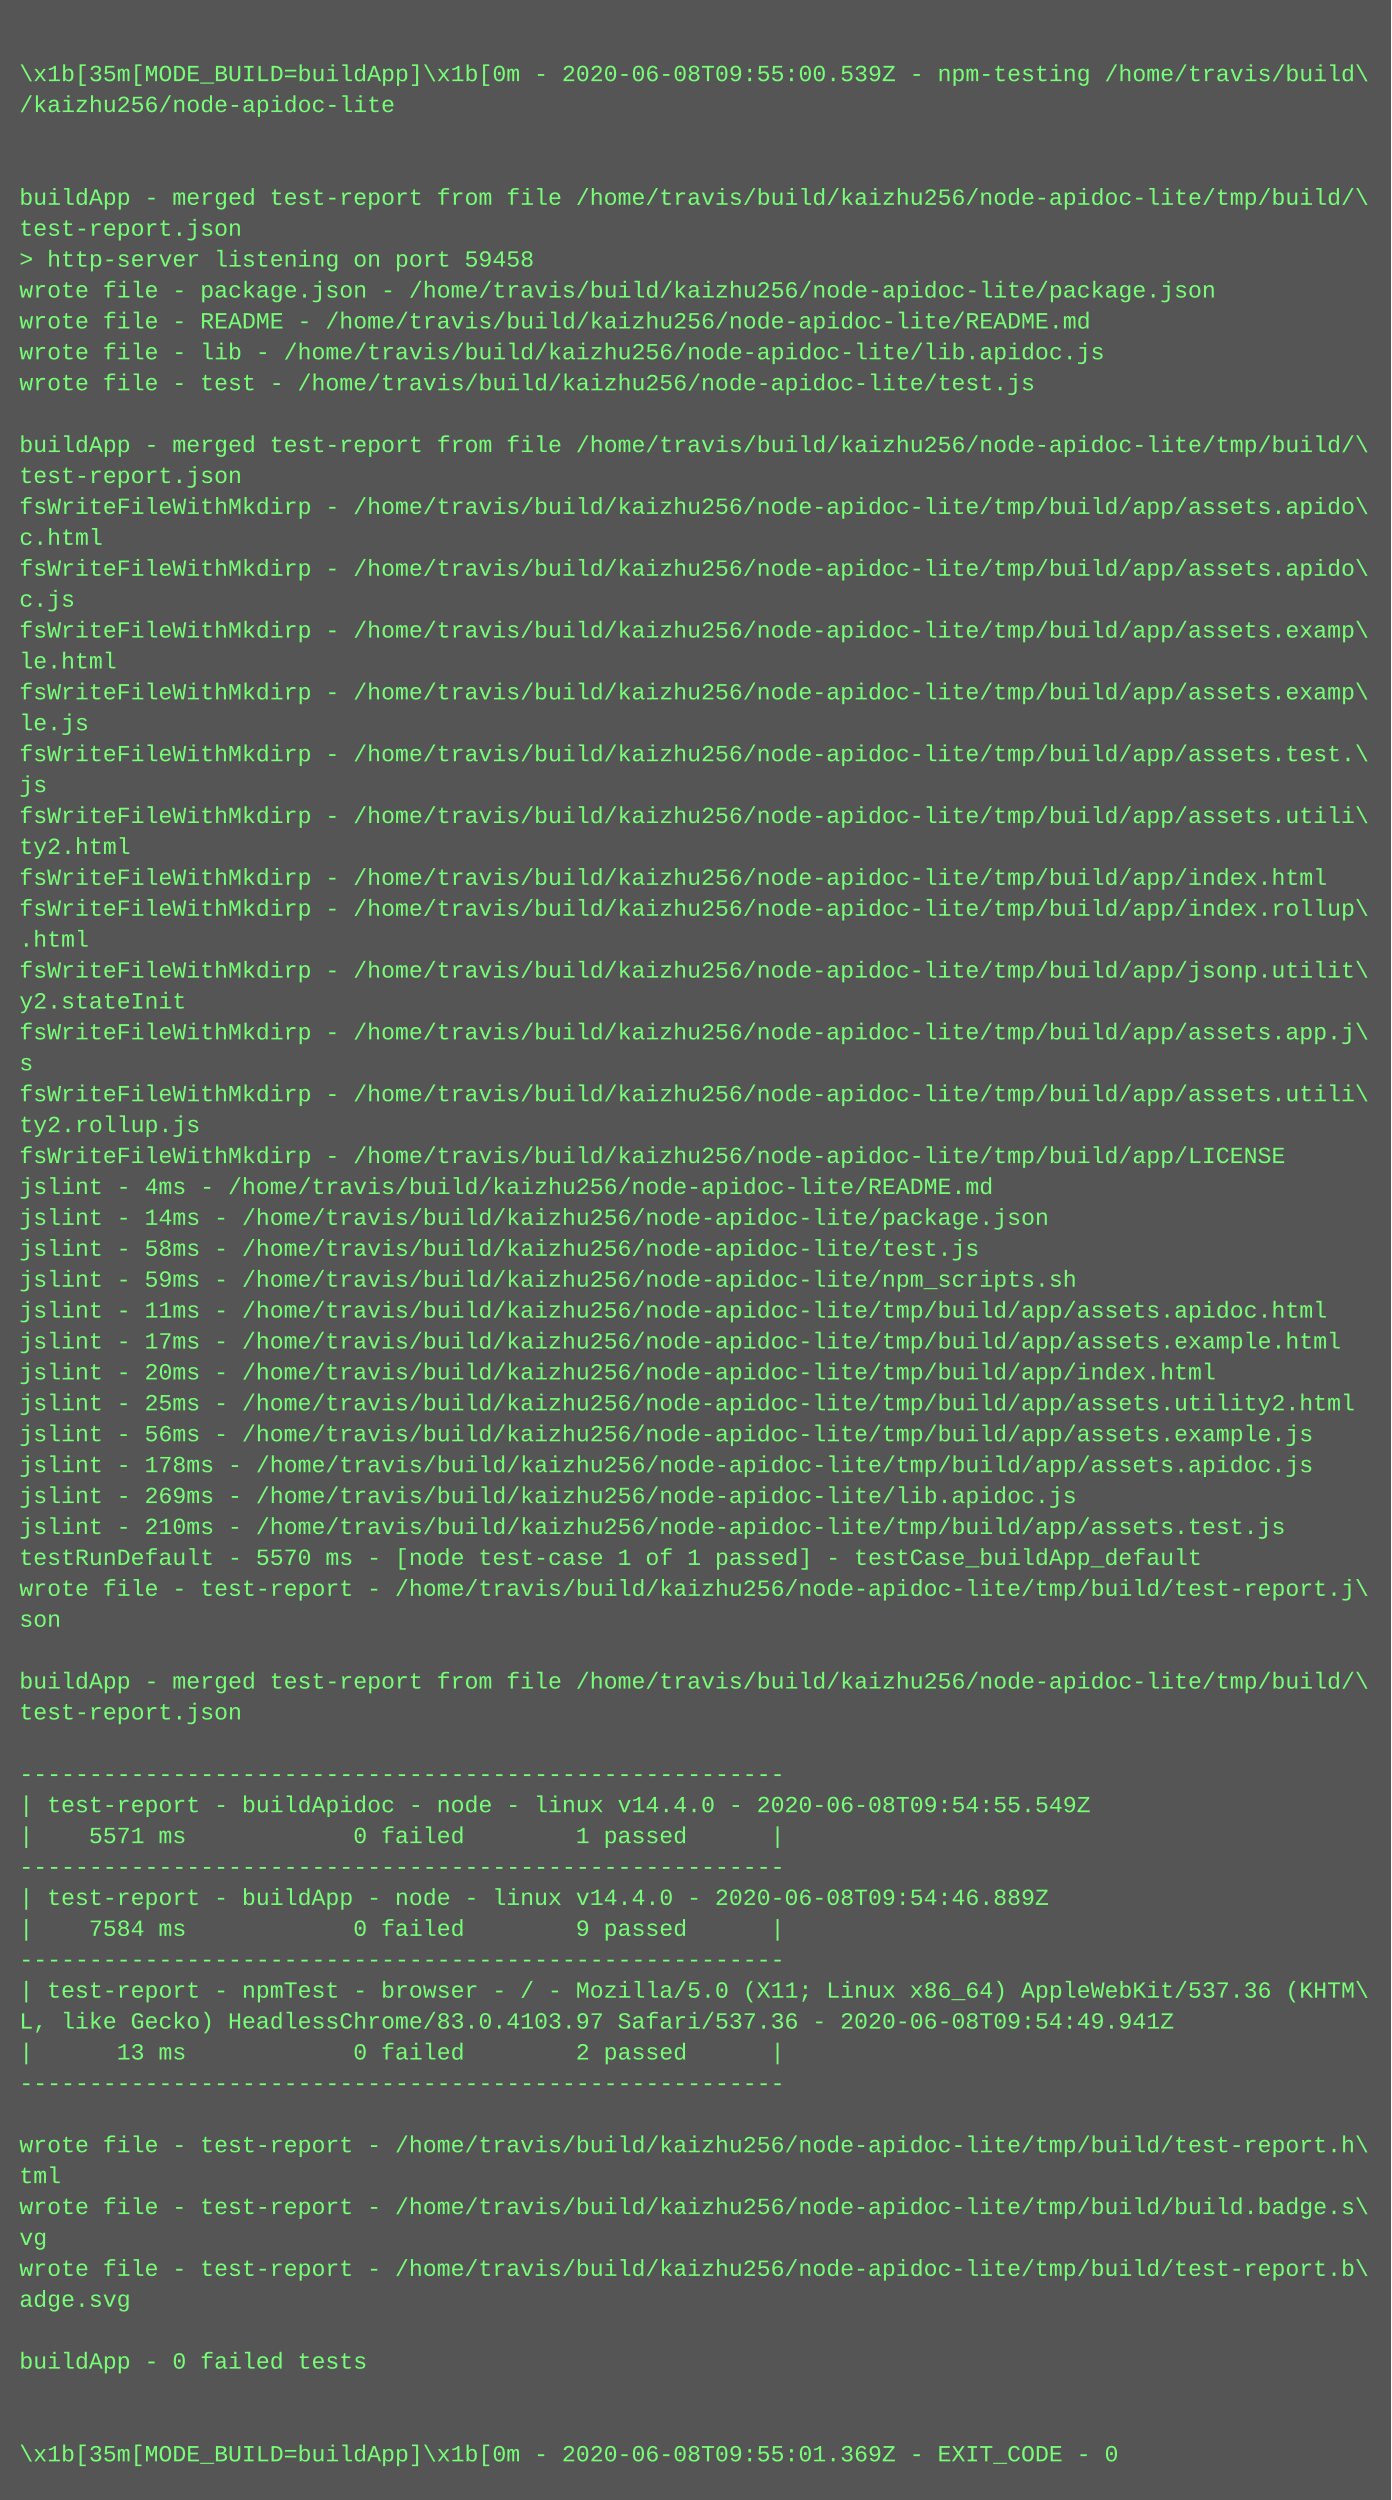
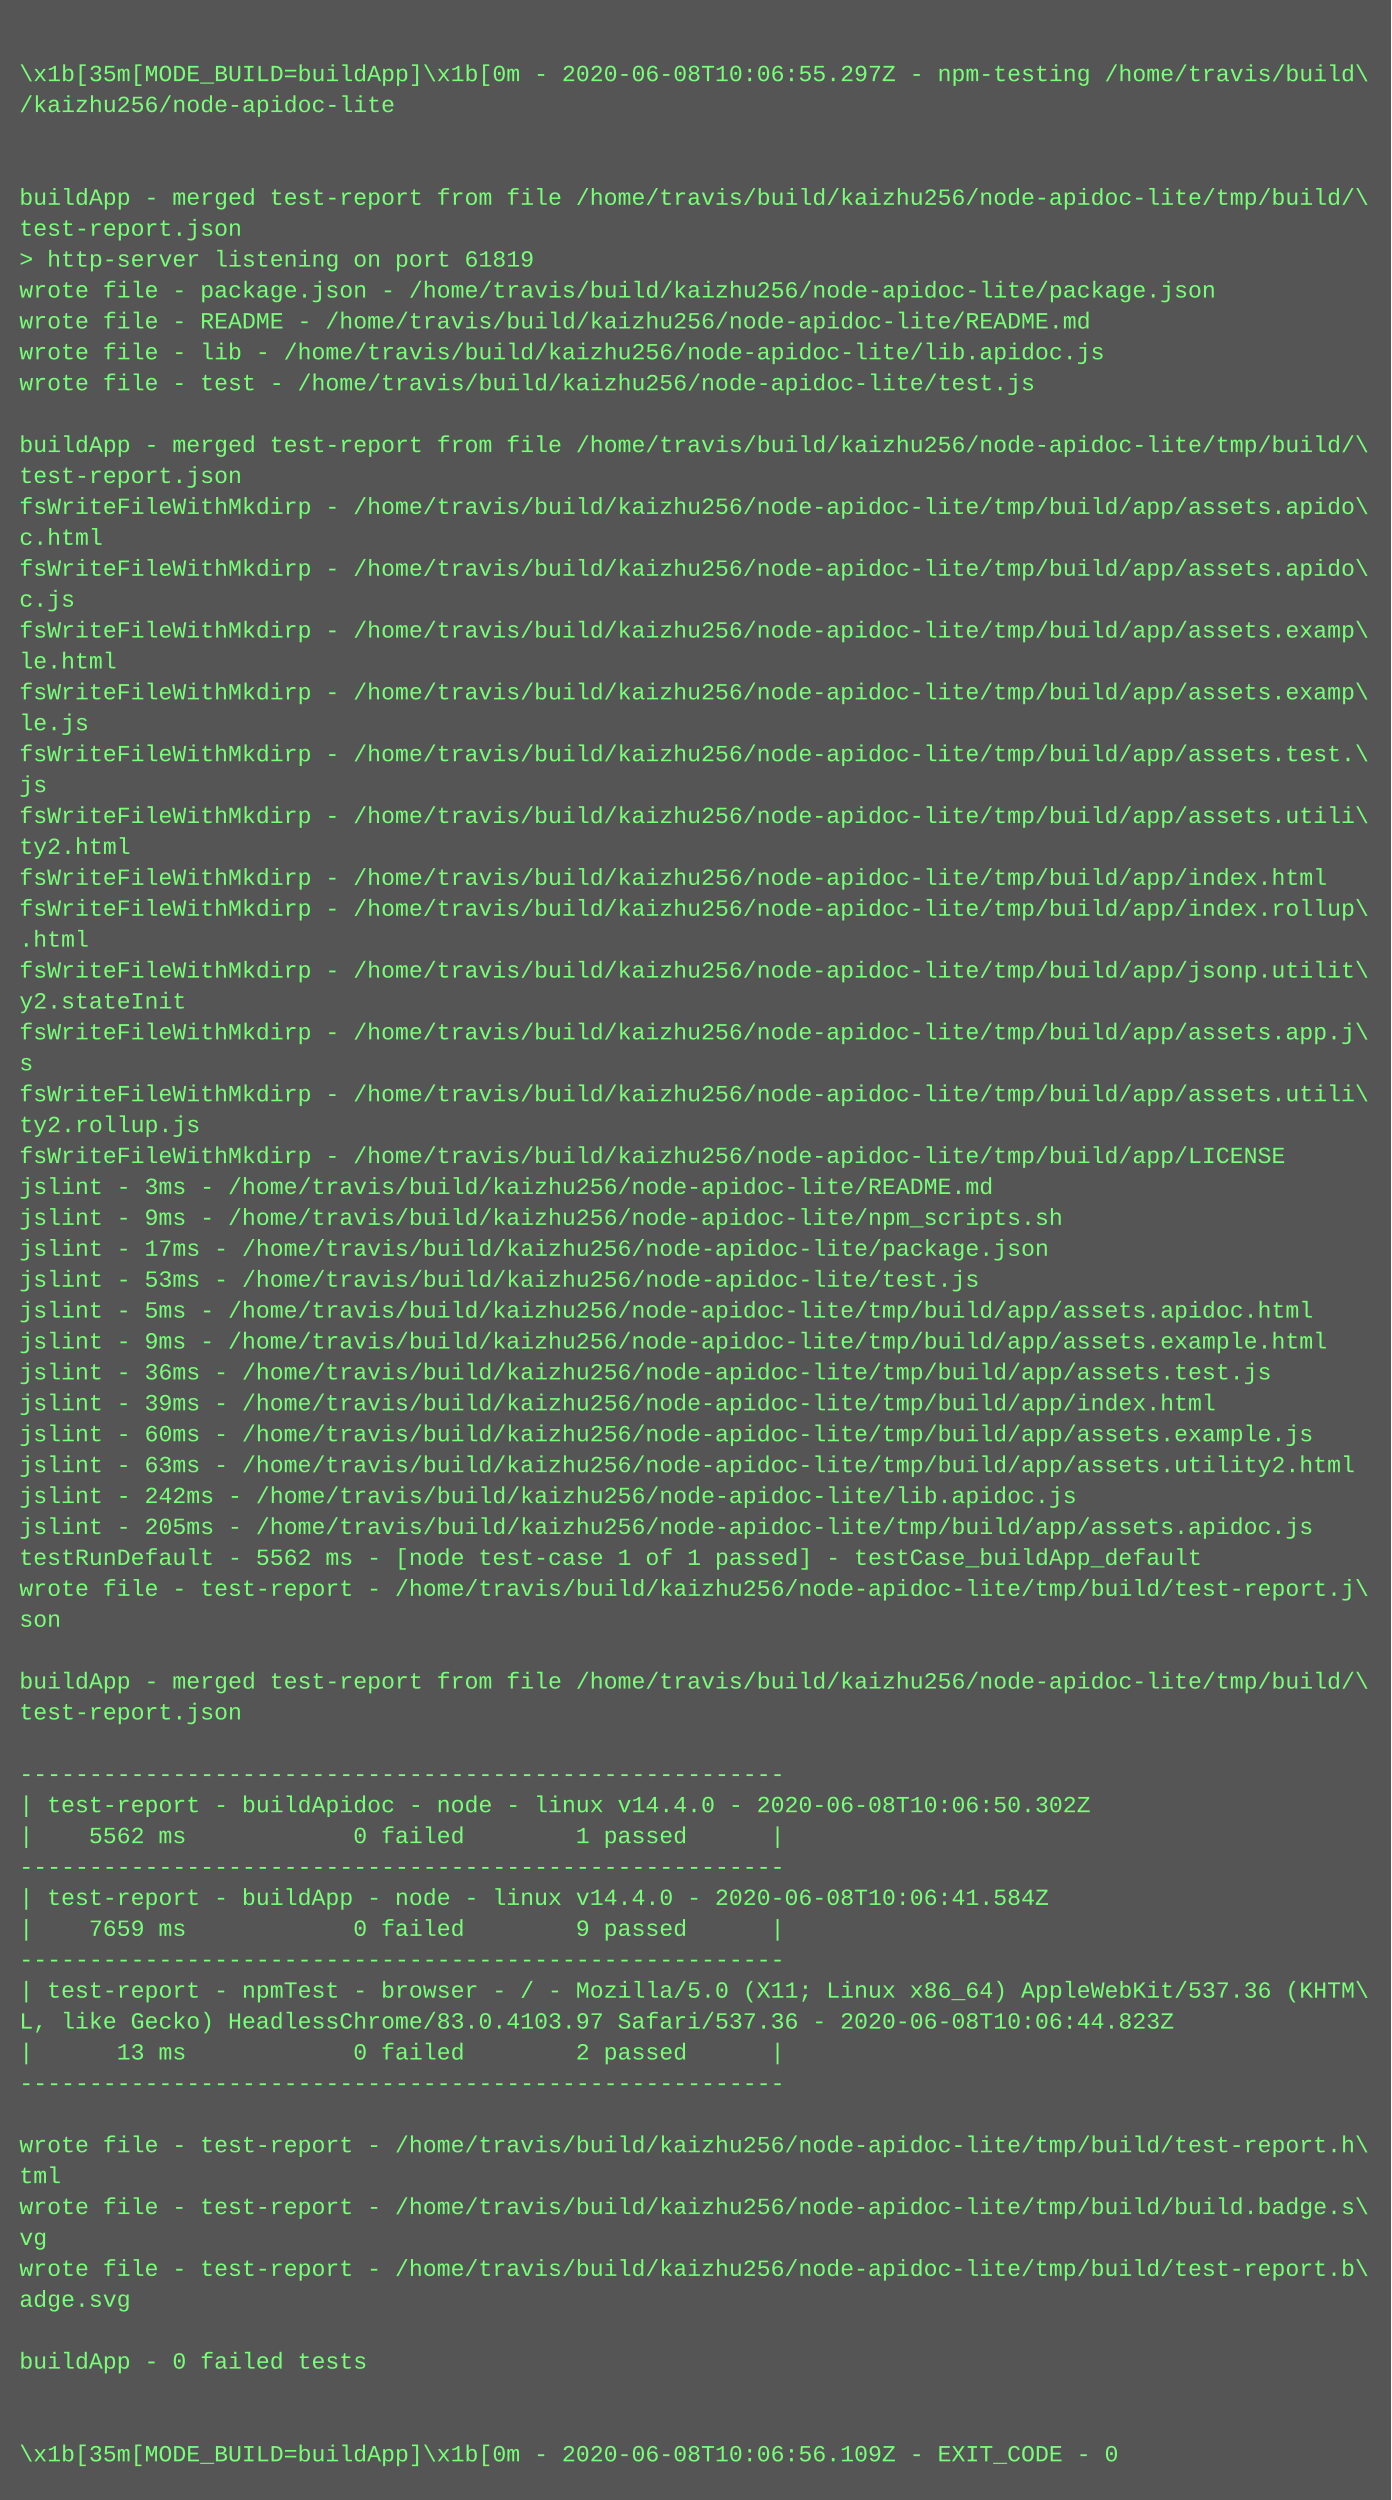
<svg xmlns="http://www.w3.org/2000/svg" height="1294" width="720">
  <rect height="1294" fill="#555" width="720" />
  <text fill="#7f7" font-family="Courier New" font-size="12" xml:space="preserve">
    <tspan x="10" y="26" />
-     <tspan x="10" y="42">\x1b[35m[MODE_BUILD=buildApp]\x1b[0m - 2020-06-08T09:55:00.539Z - npm-testing /home/travis/build\</tspan>
+     <tspan x="10" y="42">\x1b[35m[MODE_BUILD=buildApp]\x1b[0m - 2020-06-08T10:06:55.297Z - npm-testing /home/travis/build\</tspan>
    <tspan x="10" y="58">/kaizhu256/node-apidoc-lite</tspan>
    <tspan x="10" y="74" />
    <tspan x="10" y="90" />
    <tspan x="10" y="106">buildApp - merged test-report from file /home/travis/build/kaizhu256/node-apidoc-lite/tmp/build/\</tspan>
    <tspan x="10" y="122">test-report.json</tspan>
-     <tspan x="10" y="138">&gt; http-server listening on port 59458</tspan>
+     <tspan x="10" y="138">&gt; http-server listening on port 61819</tspan>
    <tspan x="10" y="154">wrote file - package.json - /home/travis/build/kaizhu256/node-apidoc-lite/package.json</tspan>
    <tspan x="10" y="170">wrote file - README - /home/travis/build/kaizhu256/node-apidoc-lite/README.md</tspan>
    <tspan x="10" y="186">wrote file - lib - /home/travis/build/kaizhu256/node-apidoc-lite/lib.apidoc.js</tspan>
    <tspan x="10" y="202">wrote file - test - /home/travis/build/kaizhu256/node-apidoc-lite/test.js</tspan>
    <tspan x="10" y="218" />
    <tspan x="10" y="234">buildApp - merged test-report from file /home/travis/build/kaizhu256/node-apidoc-lite/tmp/build/\</tspan>
    <tspan x="10" y="250">test-report.json</tspan>
    <tspan x="10" y="266">fsWriteFileWithMkdirp - /home/travis/build/kaizhu256/node-apidoc-lite/tmp/build/app/assets.apido\</tspan>
    <tspan x="10" y="282">c.html</tspan>
    <tspan x="10" y="298">fsWriteFileWithMkdirp - /home/travis/build/kaizhu256/node-apidoc-lite/tmp/build/app/assets.apido\</tspan>
    <tspan x="10" y="314">c.js</tspan>
    <tspan x="10" y="330">fsWriteFileWithMkdirp - /home/travis/build/kaizhu256/node-apidoc-lite/tmp/build/app/assets.examp\</tspan>
    <tspan x="10" y="346">le.html</tspan>
    <tspan x="10" y="362">fsWriteFileWithMkdirp - /home/travis/build/kaizhu256/node-apidoc-lite/tmp/build/app/assets.examp\</tspan>
    <tspan x="10" y="378">le.js</tspan>
    <tspan x="10" y="394">fsWriteFileWithMkdirp - /home/travis/build/kaizhu256/node-apidoc-lite/tmp/build/app/assets.test.\</tspan>
    <tspan x="10" y="410">js</tspan>
    <tspan x="10" y="426">fsWriteFileWithMkdirp - /home/travis/build/kaizhu256/node-apidoc-lite/tmp/build/app/assets.utili\</tspan>
    <tspan x="10" y="442">ty2.html</tspan>
    <tspan x="10" y="458">fsWriteFileWithMkdirp - /home/travis/build/kaizhu256/node-apidoc-lite/tmp/build/app/index.html</tspan>
    <tspan x="10" y="474">fsWriteFileWithMkdirp - /home/travis/build/kaizhu256/node-apidoc-lite/tmp/build/app/index.rollup\</tspan>
    <tspan x="10" y="490">.html</tspan>
    <tspan x="10" y="506">fsWriteFileWithMkdirp - /home/travis/build/kaizhu256/node-apidoc-lite/tmp/build/app/jsonp.utilit\</tspan>
    <tspan x="10" y="522">y2.stateInit</tspan>
    <tspan x="10" y="538">fsWriteFileWithMkdirp - /home/travis/build/kaizhu256/node-apidoc-lite/tmp/build/app/assets.app.j\</tspan>
    <tspan x="10" y="554">s</tspan>
    <tspan x="10" y="570">fsWriteFileWithMkdirp - /home/travis/build/kaizhu256/node-apidoc-lite/tmp/build/app/assets.utili\</tspan>
    <tspan x="10" y="586">ty2.rollup.js</tspan>
    <tspan x="10" y="602">fsWriteFileWithMkdirp - /home/travis/build/kaizhu256/node-apidoc-lite/tmp/build/app/LICENSE</tspan>
-     <tspan x="10" y="618">jslint - 4ms - /home/travis/build/kaizhu256/node-apidoc-lite/README.md</tspan>
-     <tspan x="10" y="634">jslint - 14ms - /home/travis/build/kaizhu256/node-apidoc-lite/package.json</tspan>
-     <tspan x="10" y="650">jslint - 58ms - /home/travis/build/kaizhu256/node-apidoc-lite/test.js</tspan>
-     <tspan x="10" y="666">jslint - 59ms - /home/travis/build/kaizhu256/node-apidoc-lite/npm_scripts.sh</tspan>
-     <tspan x="10" y="682">jslint - 11ms - /home/travis/build/kaizhu256/node-apidoc-lite/tmp/build/app/assets.apidoc.html</tspan>
-     <tspan x="10" y="698">jslint - 17ms - /home/travis/build/kaizhu256/node-apidoc-lite/tmp/build/app/assets.example.html</tspan>
-     <tspan x="10" y="714">jslint - 20ms - /home/travis/build/kaizhu256/node-apidoc-lite/tmp/build/app/index.html</tspan>
-     <tspan x="10" y="730">jslint - 25ms - /home/travis/build/kaizhu256/node-apidoc-lite/tmp/build/app/assets.utility2.html</tspan>
-     <tspan x="10" y="746">jslint - 56ms - /home/travis/build/kaizhu256/node-apidoc-lite/tmp/build/app/assets.example.js</tspan>
-     <tspan x="10" y="762">jslint - 178ms - /home/travis/build/kaizhu256/node-apidoc-lite/tmp/build/app/assets.apidoc.js</tspan>
-     <tspan x="10" y="778">jslint - 269ms - /home/travis/build/kaizhu256/node-apidoc-lite/lib.apidoc.js</tspan>
-     <tspan x="10" y="794">jslint - 210ms - /home/travis/build/kaizhu256/node-apidoc-lite/tmp/build/app/assets.test.js</tspan>
-     <tspan x="10" y="810">testRunDefault - 5570 ms - [node test-case 1 of 1 passed] - testCase_buildApp_default</tspan>
+     <tspan x="10" y="618">jslint - 3ms - /home/travis/build/kaizhu256/node-apidoc-lite/README.md</tspan>
+     <tspan x="10" y="634">jslint - 9ms - /home/travis/build/kaizhu256/node-apidoc-lite/npm_scripts.sh</tspan>
+     <tspan x="10" y="650">jslint - 17ms - /home/travis/build/kaizhu256/node-apidoc-lite/package.json</tspan>
+     <tspan x="10" y="666">jslint - 53ms - /home/travis/build/kaizhu256/node-apidoc-lite/test.js</tspan>
+     <tspan x="10" y="682">jslint - 5ms - /home/travis/build/kaizhu256/node-apidoc-lite/tmp/build/app/assets.apidoc.html</tspan>
+     <tspan x="10" y="698">jslint - 9ms - /home/travis/build/kaizhu256/node-apidoc-lite/tmp/build/app/assets.example.html</tspan>
+     <tspan x="10" y="714">jslint - 36ms - /home/travis/build/kaizhu256/node-apidoc-lite/tmp/build/app/assets.test.js</tspan>
+     <tspan x="10" y="730">jslint - 39ms - /home/travis/build/kaizhu256/node-apidoc-lite/tmp/build/app/index.html</tspan>
+     <tspan x="10" y="746">jslint - 60ms - /home/travis/build/kaizhu256/node-apidoc-lite/tmp/build/app/assets.example.js</tspan>
+     <tspan x="10" y="762">jslint - 63ms - /home/travis/build/kaizhu256/node-apidoc-lite/tmp/build/app/assets.utility2.html</tspan>
+     <tspan x="10" y="778">jslint - 242ms - /home/travis/build/kaizhu256/node-apidoc-lite/lib.apidoc.js</tspan>
+     <tspan x="10" y="794">jslint - 205ms - /home/travis/build/kaizhu256/node-apidoc-lite/tmp/build/app/assets.apidoc.js</tspan>
+     <tspan x="10" y="810">testRunDefault - 5562 ms - [node test-case 1 of 1 passed] - testCase_buildApp_default</tspan>
    <tspan x="10" y="826">wrote file - test-report - /home/travis/build/kaizhu256/node-apidoc-lite/tmp/build/test-report.j\</tspan>
    <tspan x="10" y="842">son</tspan>
    <tspan x="10" y="858" />
    <tspan x="10" y="874">buildApp - merged test-report from file /home/travis/build/kaizhu256/node-apidoc-lite/tmp/build/\</tspan>
    <tspan x="10" y="890">test-report.json</tspan>
    <tspan x="10" y="906" />
    <tspan x="10" y="922">-------------------------------------------------------</tspan>
-     <tspan x="10" y="938">| test-report - buildApidoc - node - linux v14.4.0 - 2020-06-08T09:54:55.549Z</tspan>
-     <tspan x="10" y="954">|    5571 ms            0 failed        1 passed      |</tspan>
+     <tspan x="10" y="938">| test-report - buildApidoc - node - linux v14.4.0 - 2020-06-08T10:06:50.302Z</tspan>
+     <tspan x="10" y="954">|    5562 ms            0 failed        1 passed      |</tspan>
    <tspan x="10" y="970">-------------------------------------------------------</tspan>
-     <tspan x="10" y="986">| test-report - buildApp - node - linux v14.4.0 - 2020-06-08T09:54:46.889Z</tspan>
-     <tspan x="10" y="1002">|    7584 ms            0 failed        9 passed      |</tspan>
+     <tspan x="10" y="986">| test-report - buildApp - node - linux v14.4.0 - 2020-06-08T10:06:41.584Z</tspan>
+     <tspan x="10" y="1002">|    7659 ms            0 failed        9 passed      |</tspan>
    <tspan x="10" y="1018">-------------------------------------------------------</tspan>
    <tspan x="10" y="1034">| test-report - npmTest - browser - / - Mozilla/5.0 (X11; Linux x86_64) AppleWebKit/537.36 (KHTM\</tspan>
-     <tspan x="10" y="1050">L, like Gecko) HeadlessChrome/83.0.4103.97 Safari/537.36 - 2020-06-08T09:54:49.941Z</tspan>
+     <tspan x="10" y="1050">L, like Gecko) HeadlessChrome/83.0.4103.97 Safari/537.36 - 2020-06-08T10:06:44.823Z</tspan>
    <tspan x="10" y="1066">|      13 ms            0 failed        2 passed      |</tspan>
    <tspan x="10" y="1082">-------------------------------------------------------</tspan>
    <tspan x="10" y="1098" />
    <tspan x="10" y="1114">wrote file - test-report - /home/travis/build/kaizhu256/node-apidoc-lite/tmp/build/test-report.h\</tspan>
    <tspan x="10" y="1130">tml</tspan>
    <tspan x="10" y="1146">wrote file - test-report - /home/travis/build/kaizhu256/node-apidoc-lite/tmp/build/build.badge.s\</tspan>
    <tspan x="10" y="1162">vg</tspan>
    <tspan x="10" y="1178">wrote file - test-report - /home/travis/build/kaizhu256/node-apidoc-lite/tmp/build/test-report.b\</tspan>
    <tspan x="10" y="1194">adge.svg</tspan>
    <tspan x="10" y="1210" />
    <tspan x="10" y="1226">buildApp - 0 failed tests</tspan>
    <tspan x="10" y="1242" />
    <tspan x="10" y="1258" />
-     <tspan x="10" y="1274">\x1b[35m[MODE_BUILD=buildApp]\x1b[0m - 2020-06-08T09:55:01.369Z - EXIT_CODE - 0</tspan>
+     <tspan x="10" y="1274">\x1b[35m[MODE_BUILD=buildApp]\x1b[0m - 2020-06-08T10:06:56.109Z - EXIT_CODE - 0</tspan>
  </text>
</svg>
